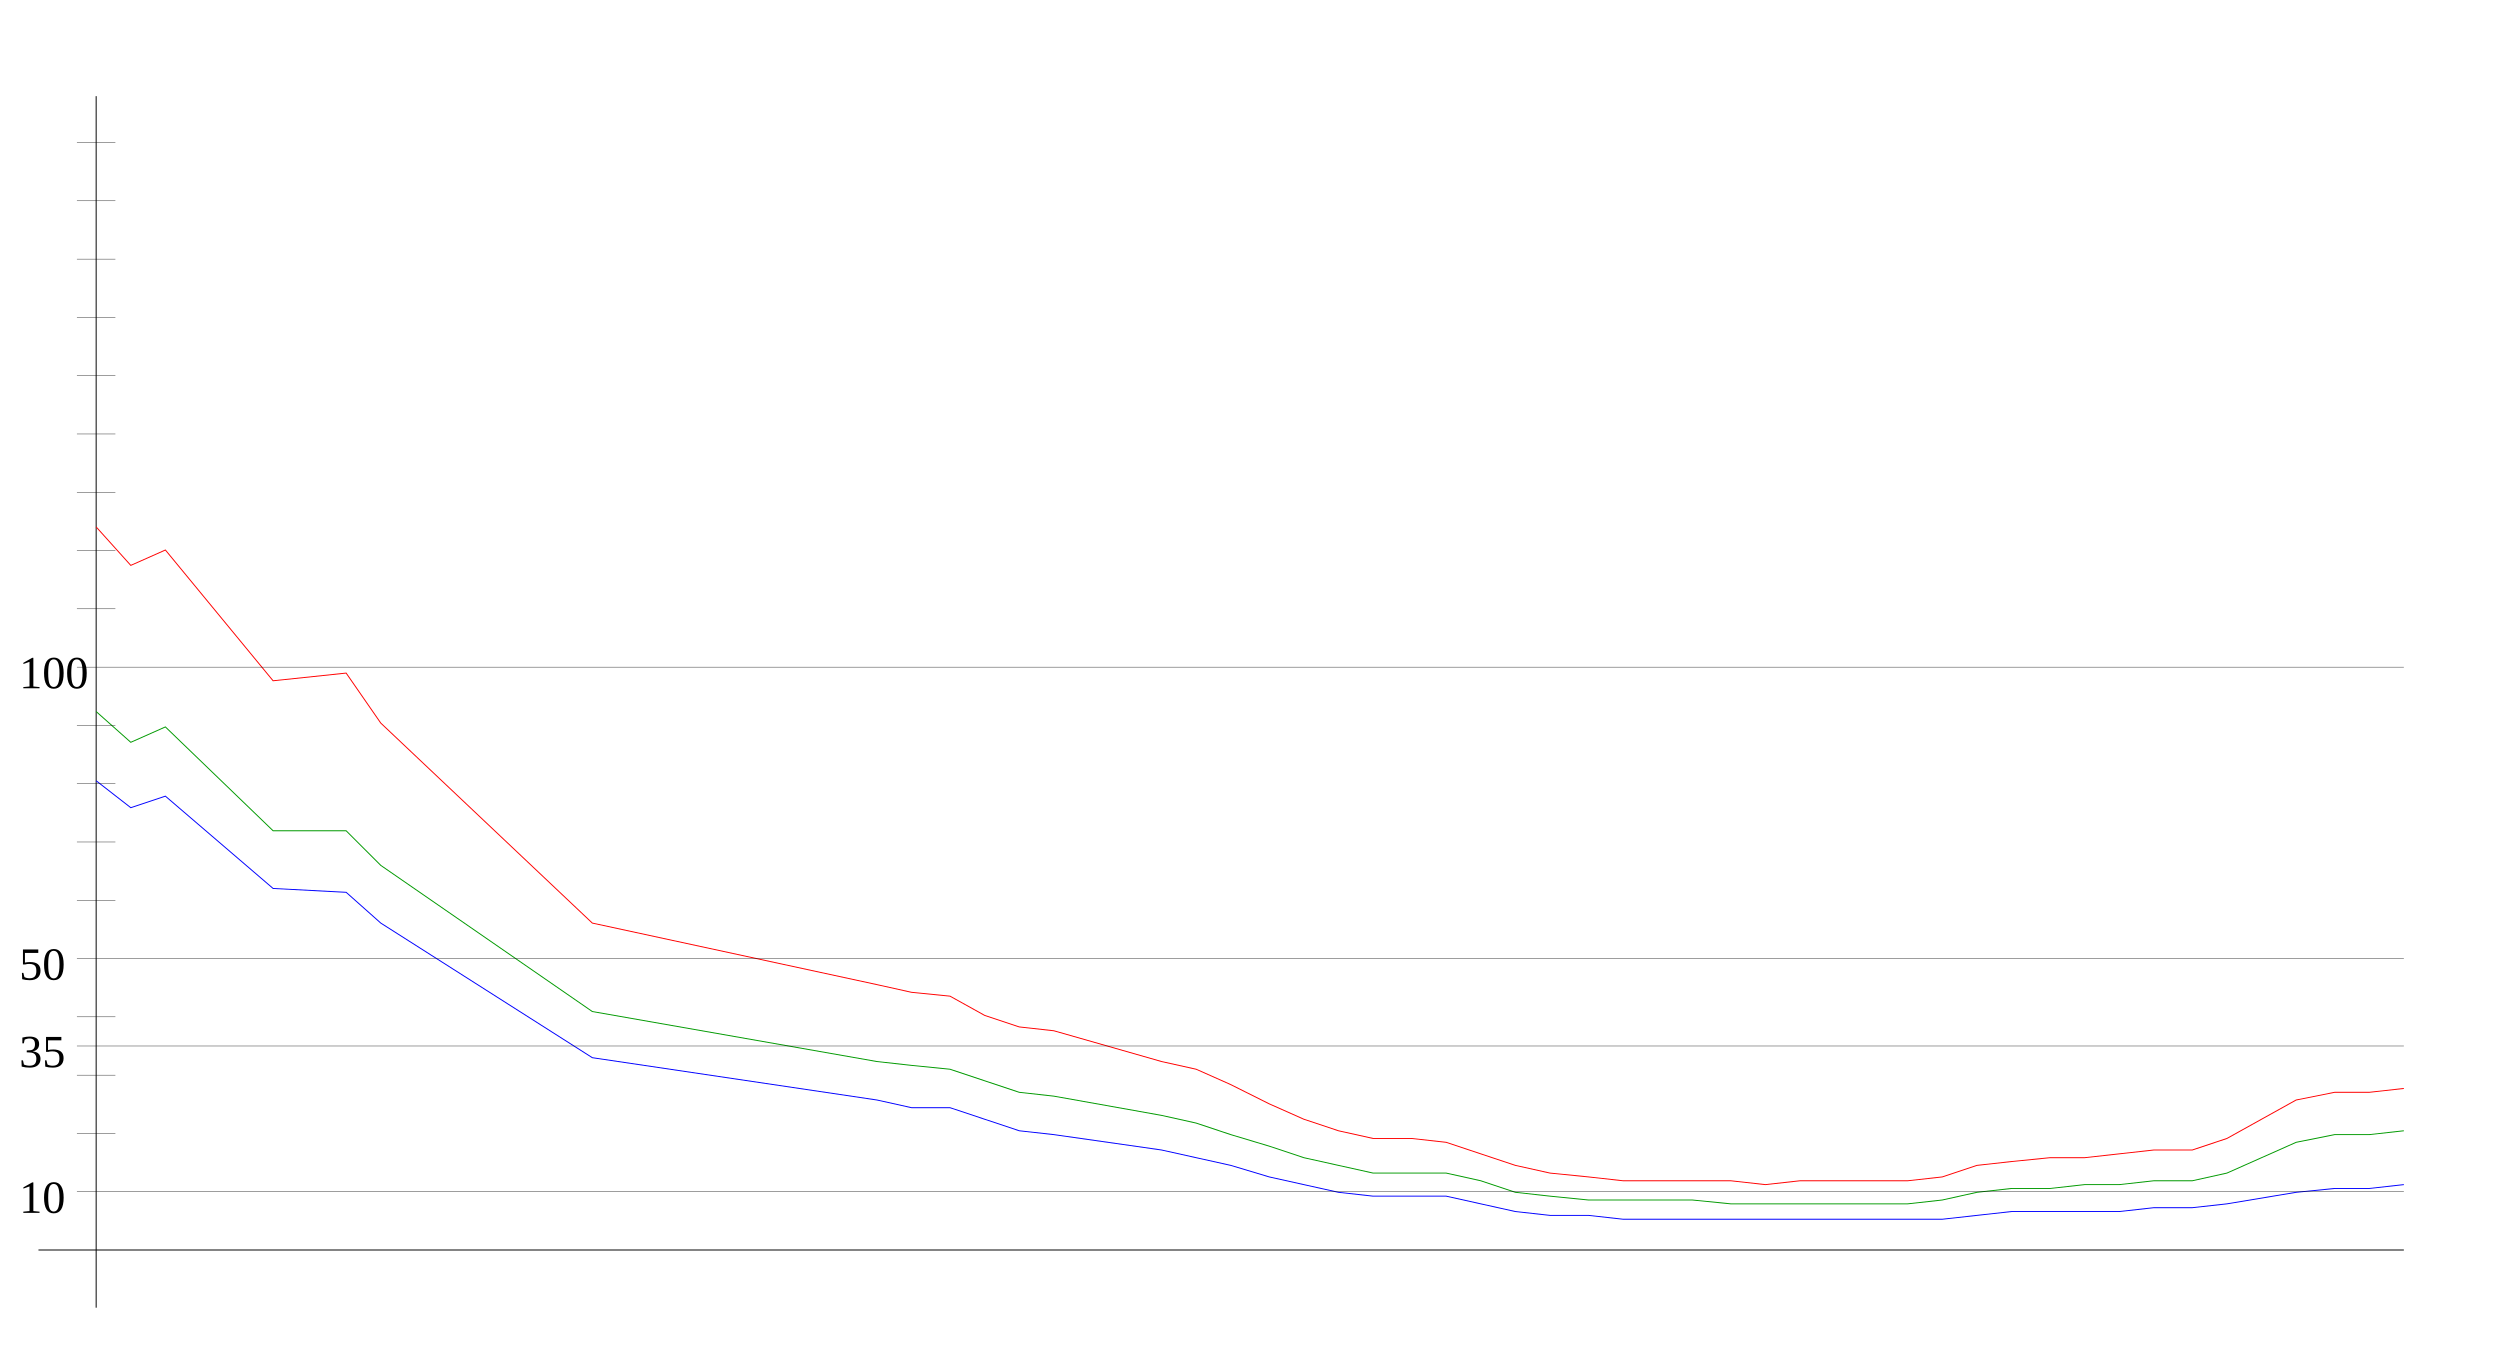
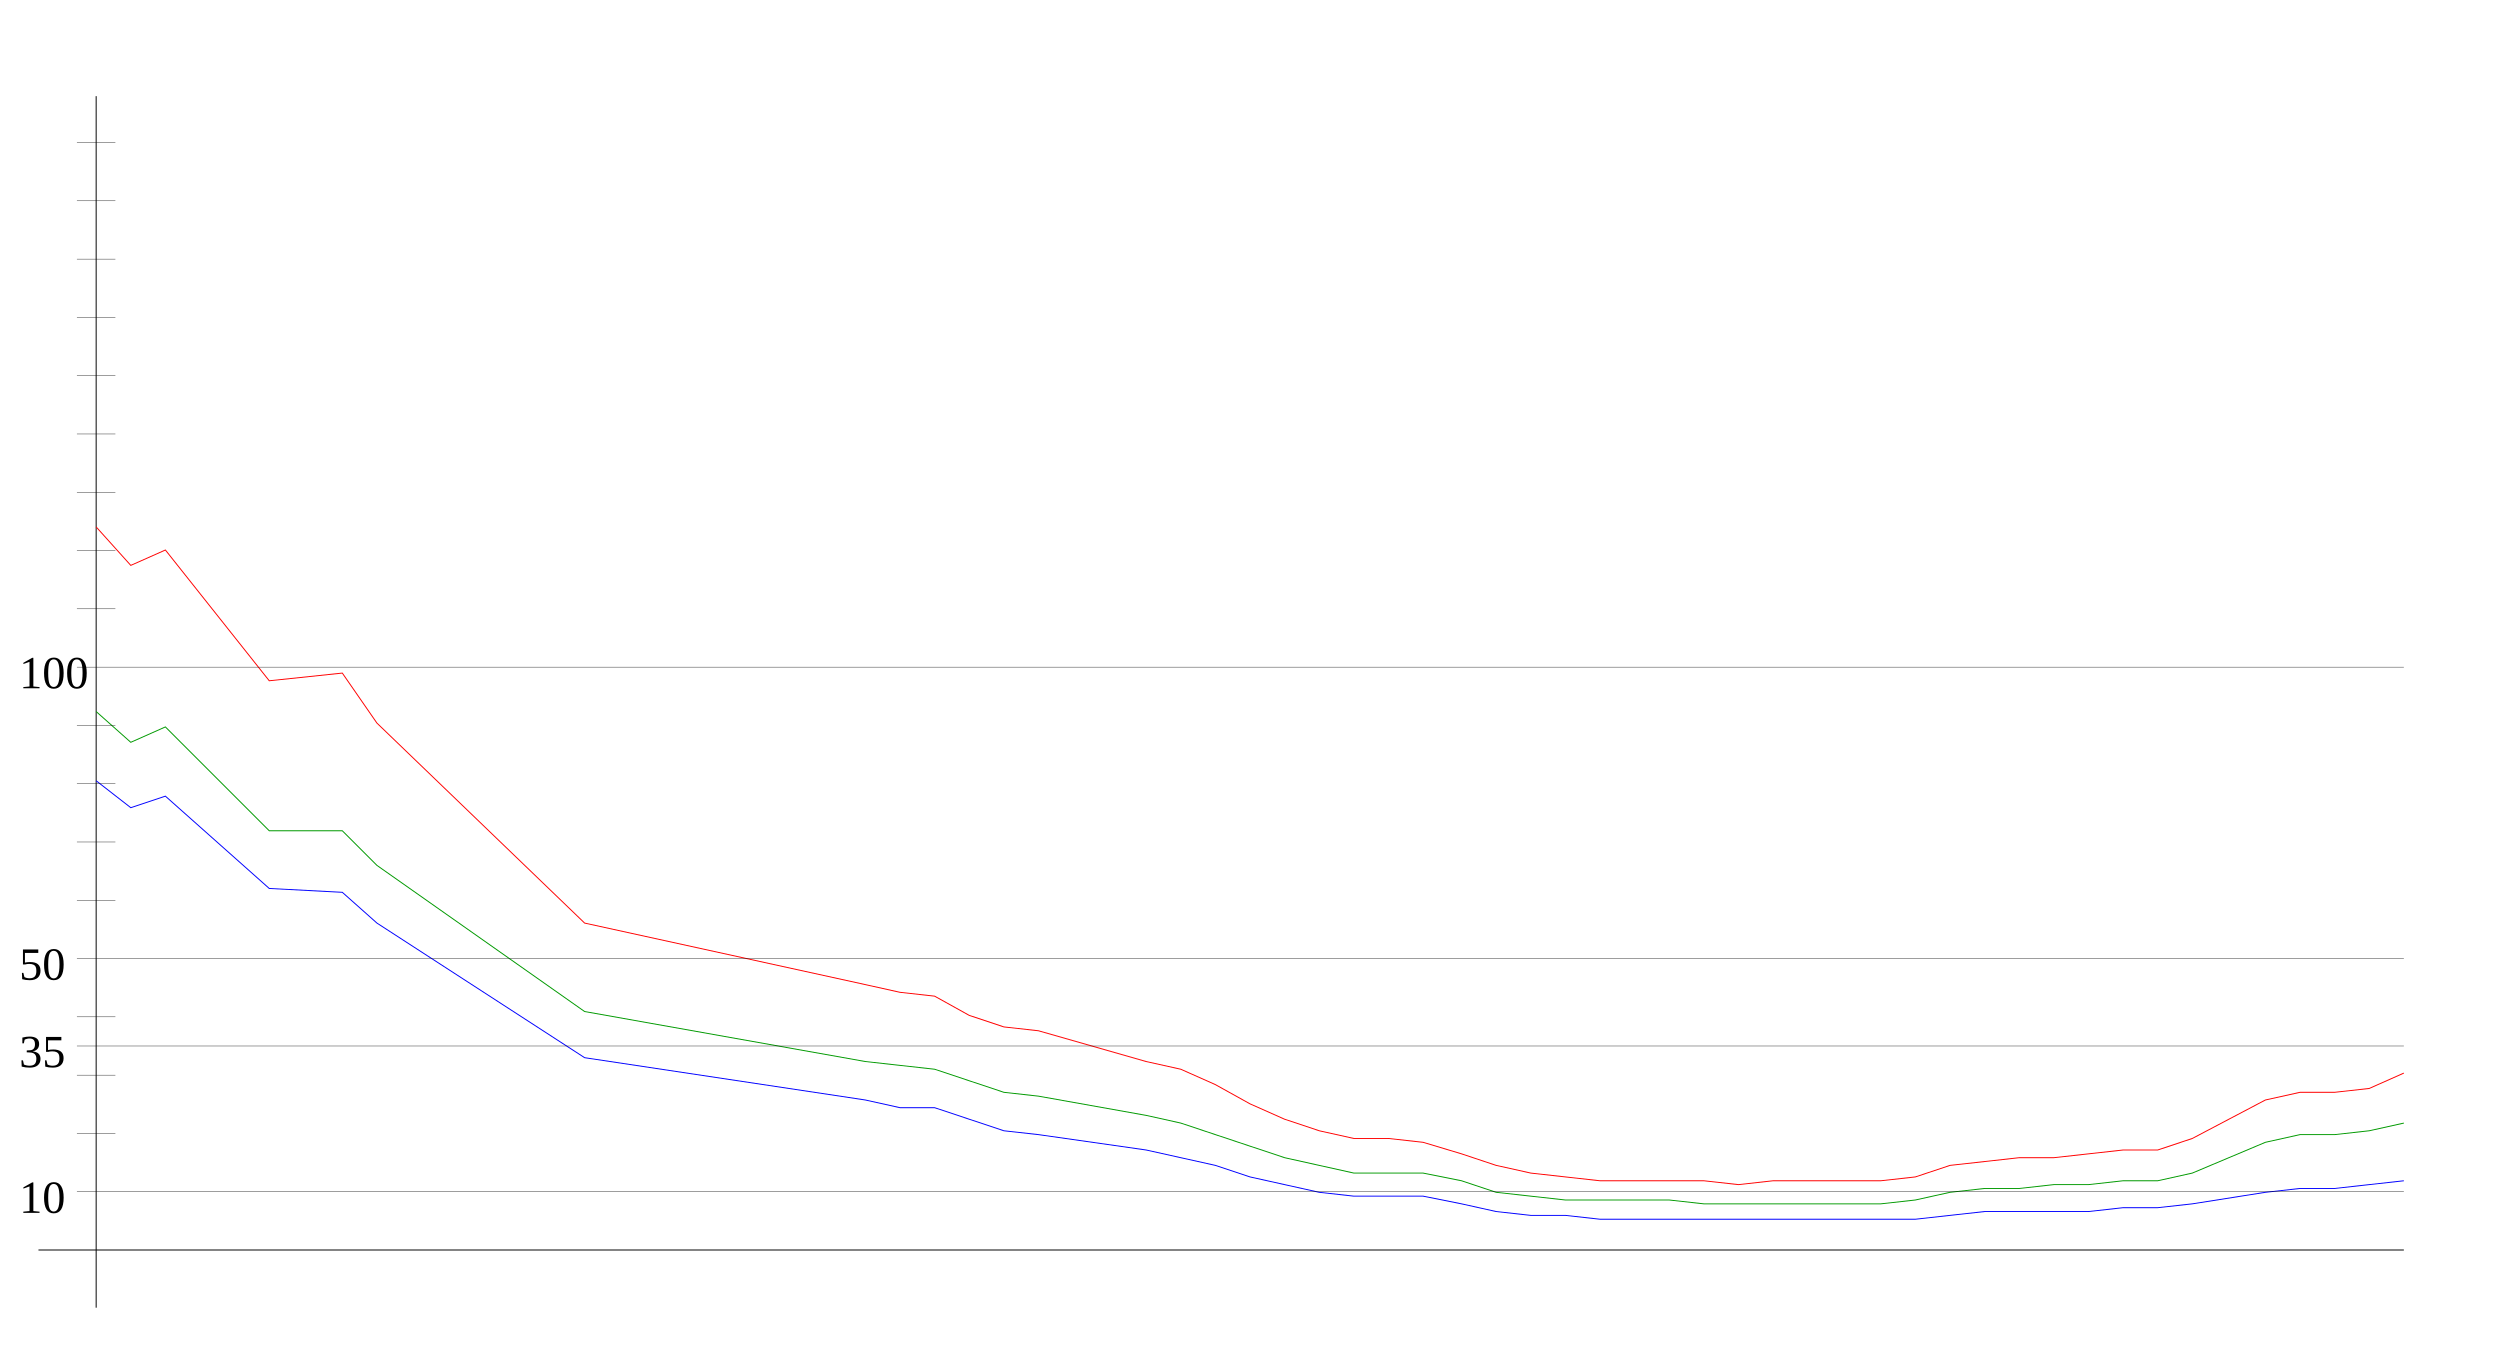
<svg xmlns="http://www.w3.org/2000/svg" width="650" height="350" version="1.1" id="sparkleline_DE-RP">
  <g id="layer1">
    <path style="fill:none;stroke:#000000;stroke-width:0.25px;" d="M 25,340 25,25" id="vertical_axis" />
    <path style="fill:none;stroke:#000000;stroke-width:0.25px;" d="M 10,325 625,325" id="horizontal_axis" />
-     <path style="fill:none;stroke:#0000ff;stroke-width:0.25px;" d="M 25,203  34,210 43,207 71,231 90,232 99,240 154,275 228,286 237,288  247,288 256,291 265,294 274,295 302,299 311,301 320,303 330,306  339,308 348,310 357,311 367,311 376,311 385,313 394,315 403,316  413,316 422,317 431,317 440,317 450,317 459,317 468,317 477,317  487,317 496,317 505,317 514,316 523,315 533,315 542,315 551,315  560,314 570,314 579,313 597,310 607,309 616,309 625,308" id="cases7_100k" />
-     <path style="fill:none;stroke:#009900;stroke-width:0.25px;" d="M 25,185  34,193 43,189 71,216 90,216 99,225 154,263 228,276 237,277  247,278 256,281 265,284 274,285 302,290 311,292 320,295 330,298  339,301 348,303 357,305 367,305 376,305 385,307 394,310 403,311  413,312 422,312 431,312 440,312 450,313 459,313 468,313 477,313  487,313 496,313 505,312 514,310 523,309 533,309 542,308 551,308  560,307 570,307 579,305 597,297 607,295 616,295 625,294" id="cases7_100k_nofullvac" />
-     <path style="fill:none;stroke:#ff0000;stroke-width:0.25px;" d="M 25,137  34,147 43,143 71,177 90,175 99,188 154,240 228,256 237,258  247,259 256,264 265,267 274,268 302,276 311,278 320,282 330,287  339,291 348,294 357,296 367,296 376,297 385,300 394,303 403,305  413,306 422,307 431,307 440,307 450,307 459,308 468,307 477,307  487,307 496,307 505,306 514,303 523,302 533,301 542,301 551,300  560,299 570,299 579,296 597,286 607,284 616,284 625,283" id="cases7_100k_novac" />
+     <path style="fill:none;stroke:#0000ff;stroke-width:0.25px;" d="M 25,203  34,210 43,207 70,231 89,232 98,240 152,275 225,286 234,288  243,288 252,291 261,294 270,295 298,299 307,301 316,303 325,306  334,308 343,310 352,311 361,311 370,311 380,313 389,315 398,316  407,316 416,317 425,317 434,317 443,317 452,317 461,317 470,317  480,317 489,317 498,317 507,316 516,315 525,315 534,315 543,315  552,314 561,314 570,313 589,310 598,309 607,309 616,308 625,307 " id="cases7_100k" />
+     <path style="fill:none;stroke:#009900;stroke-width:0.25px;" d="M 25,185  34,193 43,189 70,216 89,216 98,225 152,263 225,276 234,277  243,278 252,281 261,284 270,285 298,290 307,292 316,295 325,298  334,301 343,303 352,305 361,305 370,305 380,307 389,310 398,311  407,312 416,312 425,312 434,312 443,313 452,313 461,313 470,313  480,313 489,313 498,312 507,310 516,309 525,309 534,308 543,308  552,307 561,307 570,305 589,297 598,295 607,295 616,294 625,292 " id="cases7_100k_nofullvac" />
+     <path style="fill:none;stroke:#ff0000;stroke-width:0.25px;" d="M 25,137  34,147 43,143 70,177 89,175 98,188 152,240 225,256 234,258  243,259 252,264 261,267 270,268 298,276 307,278 316,282 325,287  334,291 343,294 352,296 361,296 370,297 380,300 389,303 398,305  407,306 416,307 425,307 434,307 443,307 452,308 461,307 470,307  480,307 489,307 498,306 507,303 516,302 525,301 534,301 543,300  552,299 561,299 570,296 589,286 598,284 607,284 616,283 625,279 " id="cases7_100k_novac" />
    <path style="fill:none;stroke:#000000;stroke-width:0.1px;" d="M 20,309.845 625,309.845" id="yaxis_10" />
    <text xml:space="preserve" style="font-size:12px" x="5" y="315.345" id="hline_caption10">
      <tspan id="hline_caption_10" x="5" y="315.345">10</tspan>
    </text>
    <path style="fill:none;stroke:#000000;stroke-width:0.1px;" d="M 20,294.69 30,294.69" id="yaxis_20" />
    <path style="fill:none;stroke:#000000;stroke-width:0.1px;" d="M 20,279.536 30,279.536" id="yaxis_30" />
    <path style="fill:none;stroke:#000000;stroke-width:0.1px;" d="M 20,271.958 625,271.958" id="yaxis_35" />
    <text xml:space="preserve" style="font-size:12px" x="5" y="277.458" id="hline_caption35">
      <tspan id="hline_caption_35" x="5" y="277.458">35</tspan>
    </text>
    <path style="fill:none;stroke:#000000;stroke-width:0.1px;" d="M 20,264.381 30,264.381" id="yaxis_40" />
    <path style="fill:none;stroke:#000000;stroke-width:0.1px;" d="M 20,249.226 625,249.226" id="yaxis_50" />
    <text xml:space="preserve" style="font-size:12px" x="5" y="254.726" id="hline_caption50">
      <tspan id="hline_caption_50" x="5" y="254.726">50</tspan>
    </text>
    <path style="fill:none;stroke:#000000;stroke-width:0.1px;" d="M 20,234.071 30,234.071" id="yaxis_60" />
    <path style="fill:none;stroke:#000000;stroke-width:0.1px;" d="M 20,218.916 30,218.916" id="yaxis_70" />
    <path style="fill:none;stroke:#000000;stroke-width:0.1px;" d="M 20,203.762 30,203.762" id="yaxis_80" />
    <path style="fill:none;stroke:#000000;stroke-width:0.1px;" d="M 20,188.607 30,188.607" id="yaxis_90" />
    <path style="fill:none;stroke:#000000;stroke-width:0.1px;" d="M 20,173.452 625,173.452" id="yaxis_100" />
    <text xml:space="preserve" style="font-size:12px" x="5" y="178.952" id="hline_caption100">
      <tspan id="hline_caption_100" x="5" y="178.952">100</tspan>
    </text>
    <path style="fill:none;stroke:#000000;stroke-width:0.1px;" d="M 20,158.297 30,158.297" id="yaxis_110" />
    <path style="fill:none;stroke:#000000;stroke-width:0.1px;" d="M 20,143.142 30,143.142" id="yaxis_120" />
    <path style="fill:none;stroke:#000000;stroke-width:0.1px;" d="M 20,127.988 30,127.988" id="yaxis_130" />
    <path style="fill:none;stroke:#000000;stroke-width:0.1px;" d="M 20,112.833 30,112.833" id="yaxis_140" />
    <path style="fill:none;stroke:#000000;stroke-width:0.1px;" d="M 20,97.678 30,97.678" id="yaxis_150" />
    <path style="fill:none;stroke:#000000;stroke-width:0.1px;" d="M 20,82.523 30,82.523" id="yaxis_160" />
    <path style="fill:none;stroke:#000000;stroke-width:0.1px;" d="M 20,67.368 30,67.368" id="yaxis_170" />
    <path style="fill:none;stroke:#000000;stroke-width:0.1px;" d="M 20,52.214 30,52.214" id="yaxis_180" />
    <path style="fill:none;stroke:#000000;stroke-width:0.1px;" d="M 20,37.059 30,37.059" id="yaxis_190" />
  </g>
</svg>
